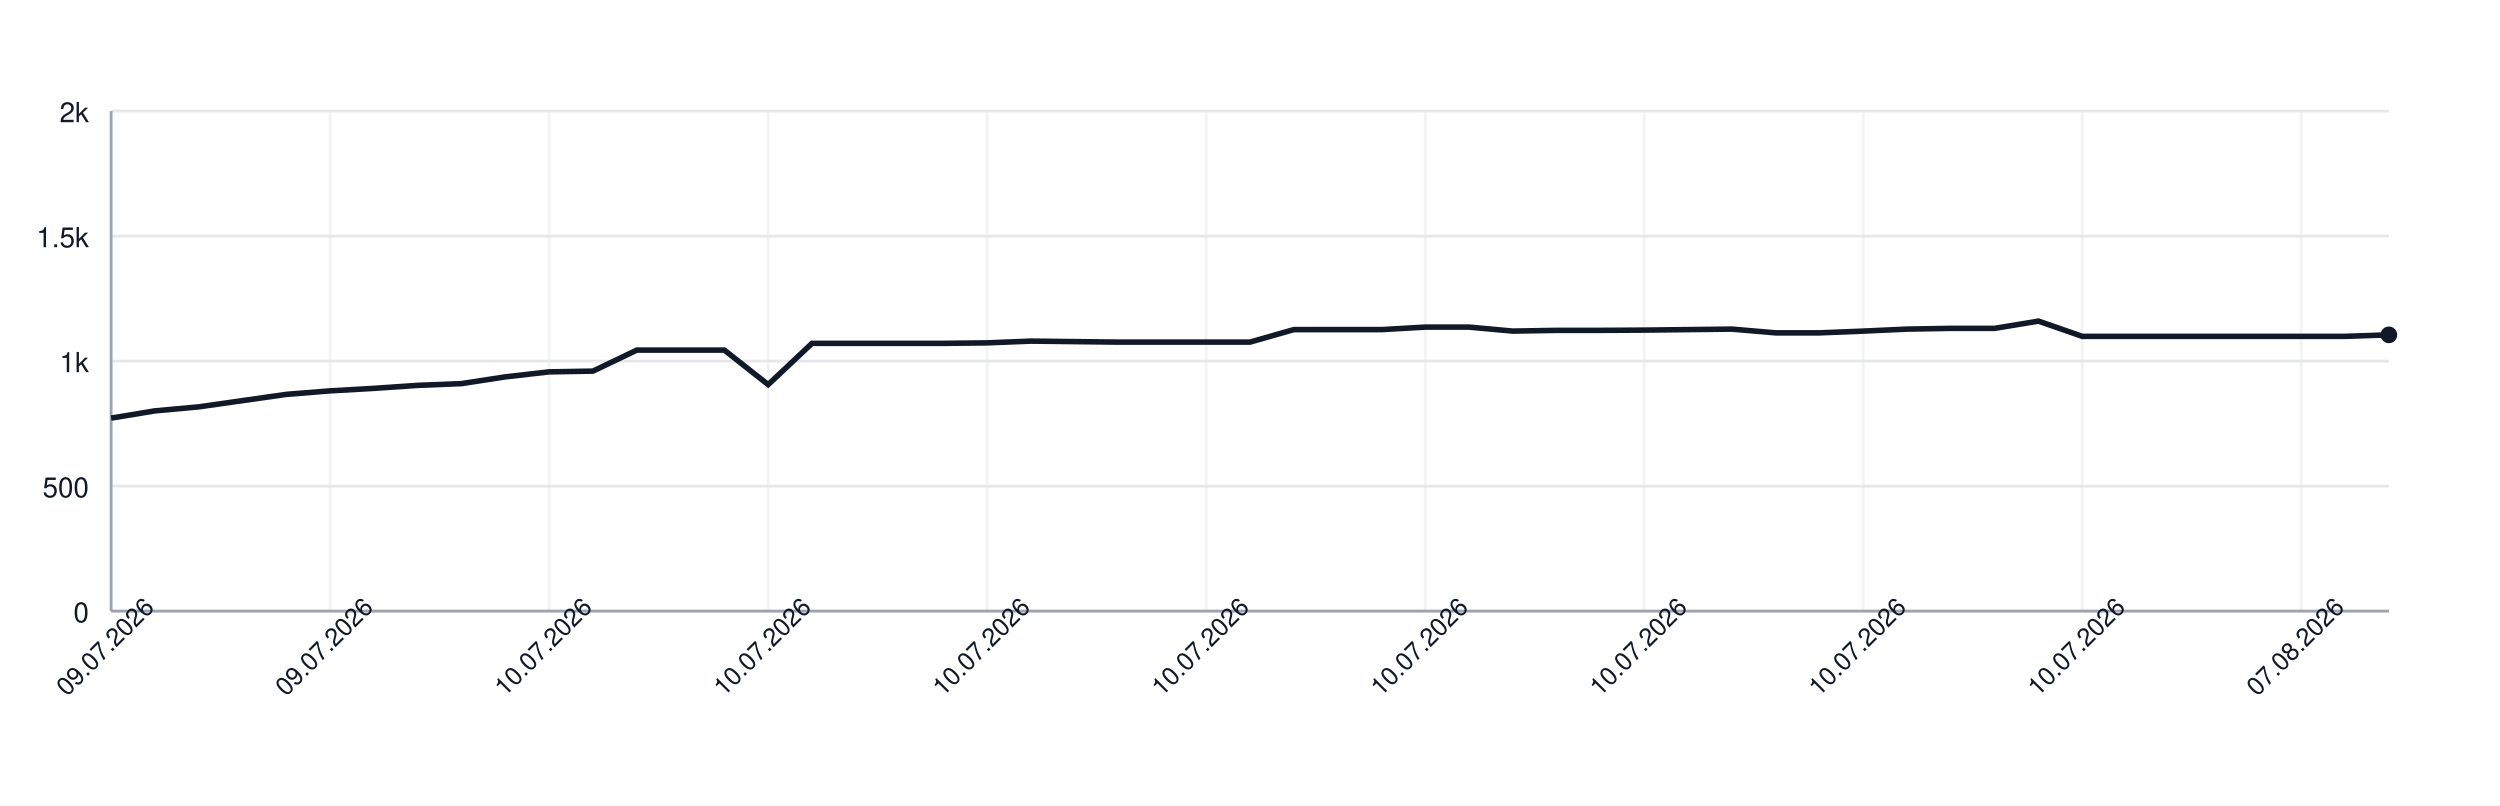
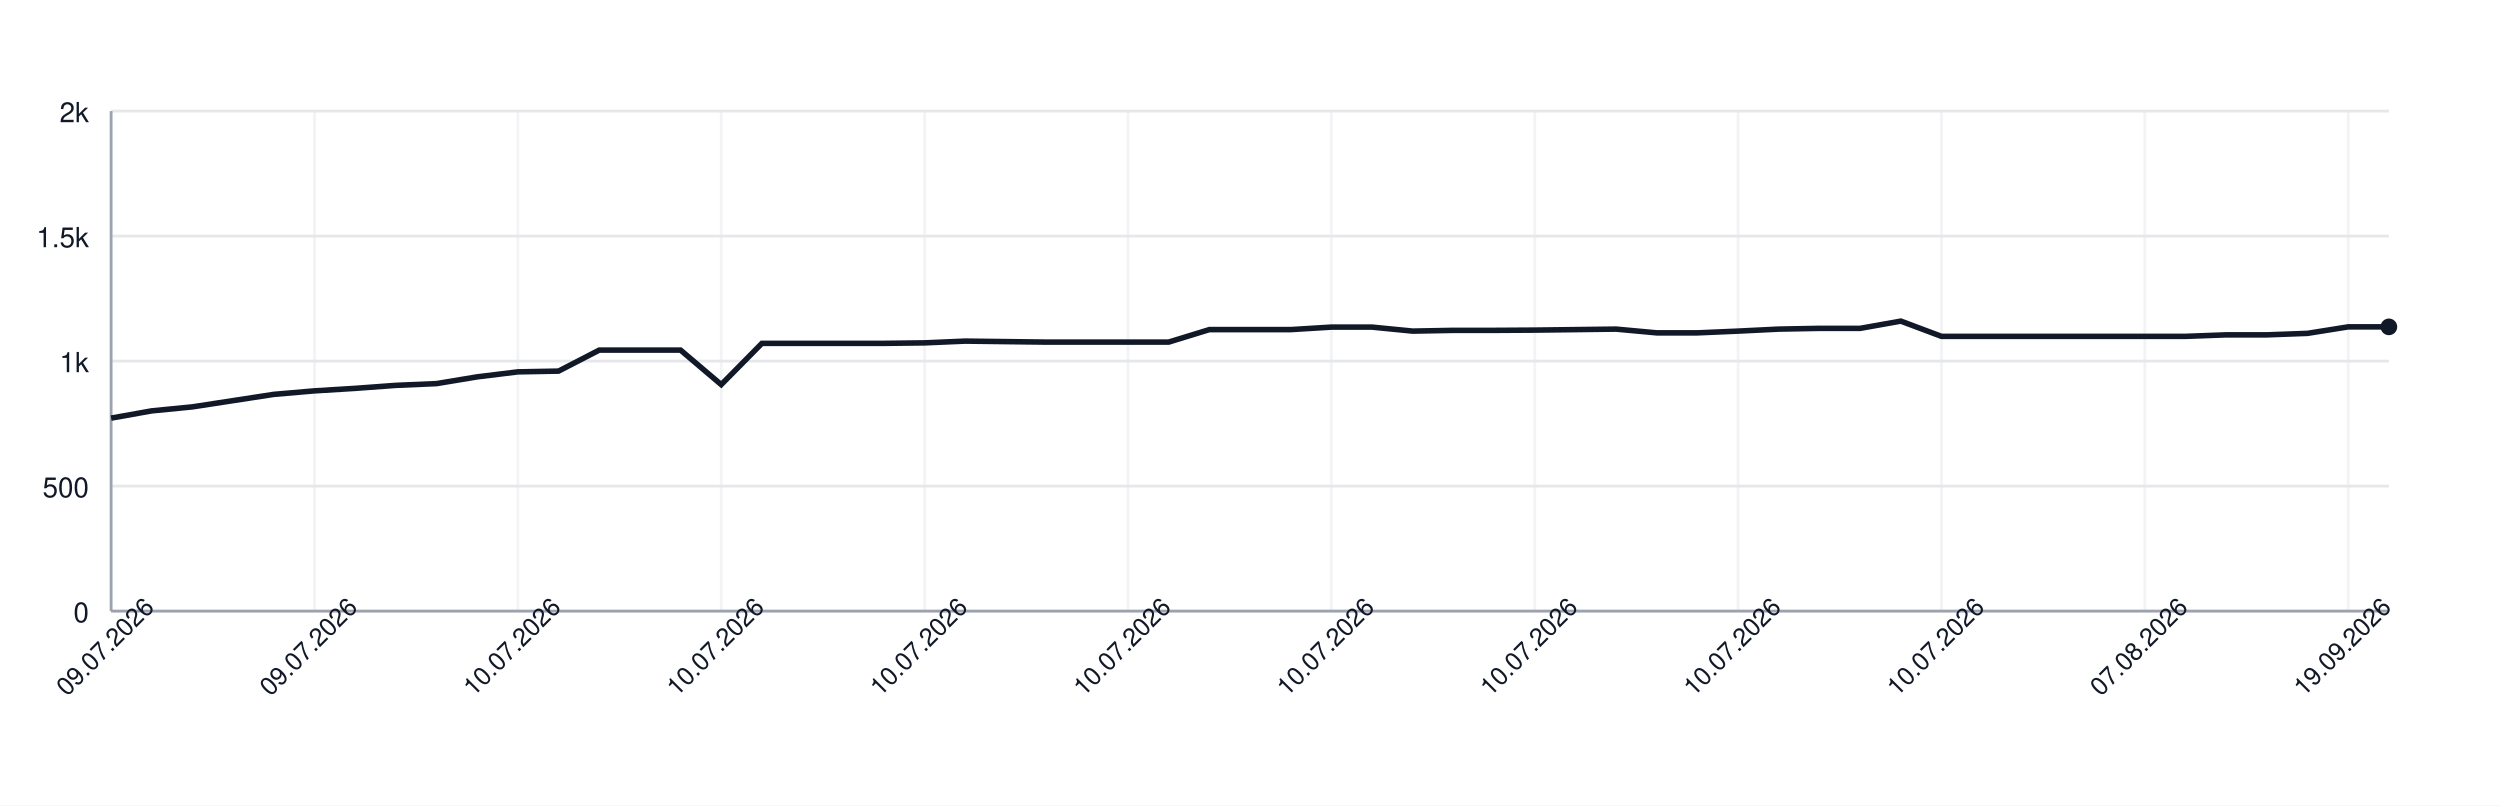
<svg xmlns="http://www.w3.org/2000/svg" width="900" height="290" style="font-family: -apple-system, BlinkMacSystemFont, 'Segoe UI', Helvetica, Arial, sans-serif;">
  <rect width="100%" height="100%" fill="white" />
  <g>
    <line x1="40" y1="220.00" x2="860" y2="220.00" stroke="#e5e7eb" />
    <text x="32" y="224.00" font-size="10" fill="#111827" text-anchor="end">0</text>
    <line x1="40" y1="175.00" x2="860" y2="175.00" stroke="#e5e7eb" />
    <text x="32" y="179.00" font-size="10" fill="#111827" text-anchor="end">500</text>
    <line x1="40" y1="130.00" x2="860" y2="130.00" stroke="#e5e7eb" />
    <text x="32" y="134.00" font-size="10" fill="#111827" text-anchor="end">1k</text>
    <line x1="40" y1="85.00" x2="860" y2="85.00" stroke="#e5e7eb" />
    <text x="32" y="89.00" font-size="10" fill="#111827" text-anchor="end">1.5k</text>
    <line x1="40" y1="40.00" x2="860" y2="40.00" stroke="#e5e7eb" />
    <text x="32" y="44.00" font-size="10" fill="#111827" text-anchor="end">2k</text>
    <line x1="40.00" y1="40" x2="40.00" y2="220" stroke="#e5e7eb" opacity="0.5" />
-     <line x1="118.85" y1="40" x2="118.85" y2="220" stroke="#e5e7eb" opacity="0.5" />
-     <line x1="197.69" y1="40" x2="197.69" y2="220" stroke="#e5e7eb" opacity="0.5" />
-     <line x1="276.54" y1="40" x2="276.54" y2="220" stroke="#e5e7eb" opacity="0.5" />
-     <line x1="355.38" y1="40" x2="355.38" y2="220" stroke="#e5e7eb" opacity="0.5" />
-     <line x1="434.23" y1="40" x2="434.23" y2="220" stroke="#e5e7eb" opacity="0.5" />
-     <line x1="513.08" y1="40" x2="513.08" y2="220" stroke="#e5e7eb" opacity="0.5" />
-     <line x1="591.92" y1="40" x2="591.92" y2="220" stroke="#e5e7eb" opacity="0.5" />
-     <line x1="670.77" y1="40" x2="670.77" y2="220" stroke="#e5e7eb" opacity="0.5" />
-     <line x1="749.62" y1="40" x2="749.62" y2="220" stroke="#e5e7eb" opacity="0.5" />
-     <line x1="828.46" y1="40" x2="828.46" y2="220" stroke="#e5e7eb" opacity="0.5" />
+     <line x1="113.21" y1="40" x2="113.21" y2="220" stroke="#e5e7eb" opacity="0.5" />
+     <line x1="186.43" y1="40" x2="186.43" y2="220" stroke="#e5e7eb" opacity="0.5" />
+     <line x1="259.64" y1="40" x2="259.64" y2="220" stroke="#e5e7eb" opacity="0.5" />
+     <line x1="332.86" y1="40" x2="332.86" y2="220" stroke="#e5e7eb" opacity="0.5" />
+     <line x1="406.07" y1="40" x2="406.07" y2="220" stroke="#e5e7eb" opacity="0.5" />
+     <line x1="479.29" y1="40" x2="479.29" y2="220" stroke="#e5e7eb" opacity="0.5" />
+     <line x1="552.50" y1="40" x2="552.50" y2="220" stroke="#e5e7eb" opacity="0.5" />
+     <line x1="625.71" y1="40" x2="625.71" y2="220" stroke="#e5e7eb" opacity="0.5" />
+     <line x1="698.93" y1="40" x2="698.93" y2="220" stroke="#e5e7eb" opacity="0.5" />
+     <line x1="772.14" y1="40" x2="772.14" y2="220" stroke="#e5e7eb" opacity="0.5" />
+     <line x1="845.36" y1="40" x2="845.36" y2="220" stroke="#e5e7eb" opacity="0.5" />
    <line x1="40" y1="220" x2="860" y2="220" stroke="#9ca3af" />
    <line x1="40" y1="40" x2="40" y2="220" stroke="#9ca3af" />
-     <path d="M 40.00 150.52 L 55.77 147.91 L 71.54 146.47 L 87.31 144.22 L 103.08 141.97 L 118.85 140.71 L 134.62 139.81 L 150.38 138.73 L 166.15 138.10 L 181.92 135.67 L 197.69 133.87 L 213.46 133.60 L 229.23 126.04 L 245.00 126.04 L 260.77 126.04 L 276.54 138.46 L 292.31 123.61 L 308.08 123.61 L 323.85 123.61 L 339.62 123.61 L 355.38 123.43 L 371.15 122.80 L 386.92 122.98 L 402.69 123.16 L 418.46 123.16 L 434.23 123.16 L 450.00 123.16 L 465.77 118.66 L 481.54 118.66 L 497.31 118.66 L 513.08 117.76 L 528.85 117.76 L 544.62 119.20 L 560.38 118.93 L 576.15 118.93 L 591.92 118.84 L 607.69 118.66 L 623.46 118.48 L 639.23 119.83 L 655.00 119.83 L 670.77 119.20 L 686.54 118.48 L 702.31 118.21 L 718.08 118.21 L 733.85 115.60 L 749.62 121.09 L 765.38 121.09 L 781.15 121.09 L 796.92 121.09 L 812.69 121.09 L 828.46 121.09 L 844.23 121.09 L 860.00 120.55" fill="none" stroke="#111827" stroke-width="2" />
-     <circle cx="860.00" cy="120.55" r="3" fill="#111827" />
+     <path d="M 40.00 150.52 L 54.64 147.91 L 69.29 146.47 L 83.93 144.22 L 98.57 141.97 L 113.21 140.71 L 127.86 139.81 L 142.50 138.73 L 157.14 138.10 L 171.79 135.67 L 186.43 133.87 L 201.07 133.60 L 215.71 126.04 L 230.36 126.04 L 245.00 126.04 L 259.64 138.46 L 274.29 123.61 L 288.93 123.61 L 303.57 123.61 L 318.21 123.61 L 332.86 123.43 L 347.50 122.80 L 362.14 122.98 L 376.79 123.16 L 391.43 123.16 L 406.07 123.16 L 420.71 123.16 L 435.36 118.66 L 450.00 118.66 L 464.64 118.66 L 479.29 117.76 L 493.93 117.76 L 508.57 119.20 L 523.21 118.93 L 537.86 118.93 L 552.50 118.84 L 567.14 118.66 L 581.79 118.48 L 596.43 119.83 L 611.07 119.83 L 625.71 119.20 L 640.36 118.48 L 655.00 118.21 L 669.64 118.21 L 684.29 115.60 L 698.93 121.09 L 713.57 121.09 L 728.21 121.09 L 742.86 121.09 L 757.50 121.09 L 772.14 121.09 L 786.79 121.09 L 801.43 120.55 L 816.07 120.55 L 830.71 120.01 L 845.36 117.67 L 860.00 117.67" fill="none" stroke="#111827" stroke-width="2" />
+     <circle cx="860.00" cy="117.67" r="3" fill="#111827" />
    <text x="40.00" y="235.00" font-size="9" fill="#111827" text-anchor="middle" transform="rotate(-45 40.00 235.00)">09.07.2026</text>
-     <text x="118.85" y="235.00" font-size="9" fill="#111827" text-anchor="middle" transform="rotate(-45 118.85 235.00)">09.07.2026</text>
-     <text x="197.69" y="235.00" font-size="9" fill="#111827" text-anchor="middle" transform="rotate(-45 197.69 235.00)">10.07.2026</text>
-     <text x="276.54" y="235.00" font-size="9" fill="#111827" text-anchor="middle" transform="rotate(-45 276.54 235.00)">10.07.2026</text>
-     <text x="355.38" y="235.00" font-size="9" fill="#111827" text-anchor="middle" transform="rotate(-45 355.38 235.00)">10.07.2026</text>
-     <text x="434.23" y="235.00" font-size="9" fill="#111827" text-anchor="middle" transform="rotate(-45 434.23 235.00)">10.07.2026</text>
-     <text x="513.08" y="235.00" font-size="9" fill="#111827" text-anchor="middle" transform="rotate(-45 513.08 235.00)">10.07.2026</text>
-     <text x="591.92" y="235.00" font-size="9" fill="#111827" text-anchor="middle" transform="rotate(-45 591.92 235.00)">10.07.2026</text>
-     <text x="670.77" y="235.00" font-size="9" fill="#111827" text-anchor="middle" transform="rotate(-45 670.77 235.00)">10.07.2026</text>
-     <text x="749.62" y="235.00" font-size="9" fill="#111827" text-anchor="middle" transform="rotate(-45 749.62 235.00)">10.07.2026</text>
-     <text x="828.46" y="235.00" font-size="9" fill="#111827" text-anchor="middle" transform="rotate(-45 828.46 235.00)">07.08.2026</text>
+     <text x="113.21" y="235.00" font-size="9" fill="#111827" text-anchor="middle" transform="rotate(-45 113.21 235.00)">09.07.2026</text>
+     <text x="186.43" y="235.00" font-size="9" fill="#111827" text-anchor="middle" transform="rotate(-45 186.43 235.00)">10.07.2026</text>
+     <text x="259.64" y="235.00" font-size="9" fill="#111827" text-anchor="middle" transform="rotate(-45 259.64 235.00)">10.07.2026</text>
+     <text x="332.86" y="235.00" font-size="9" fill="#111827" text-anchor="middle" transform="rotate(-45 332.86 235.00)">10.07.2026</text>
+     <text x="406.07" y="235.00" font-size="9" fill="#111827" text-anchor="middle" transform="rotate(-45 406.07 235.00)">10.07.2026</text>
+     <text x="479.29" y="235.00" font-size="9" fill="#111827" text-anchor="middle" transform="rotate(-45 479.29 235.00)">10.07.2026</text>
+     <text x="552.50" y="235.00" font-size="9" fill="#111827" text-anchor="middle" transform="rotate(-45 552.50 235.00)">10.07.2026</text>
+     <text x="625.71" y="235.00" font-size="9" fill="#111827" text-anchor="middle" transform="rotate(-45 625.71 235.00)">10.07.2026</text>
+     <text x="698.93" y="235.00" font-size="9" fill="#111827" text-anchor="middle" transform="rotate(-45 698.93 235.00)">10.07.2026</text>
+     <text x="772.14" y="235.00" font-size="9" fill="#111827" text-anchor="middle" transform="rotate(-45 772.14 235.00)">07.08.2026</text>
+     <text x="845.36" y="235.00" font-size="9" fill="#111827" text-anchor="middle" transform="rotate(-45 845.36 235.00)">19.09.2026</text>
  </g>
</svg>
